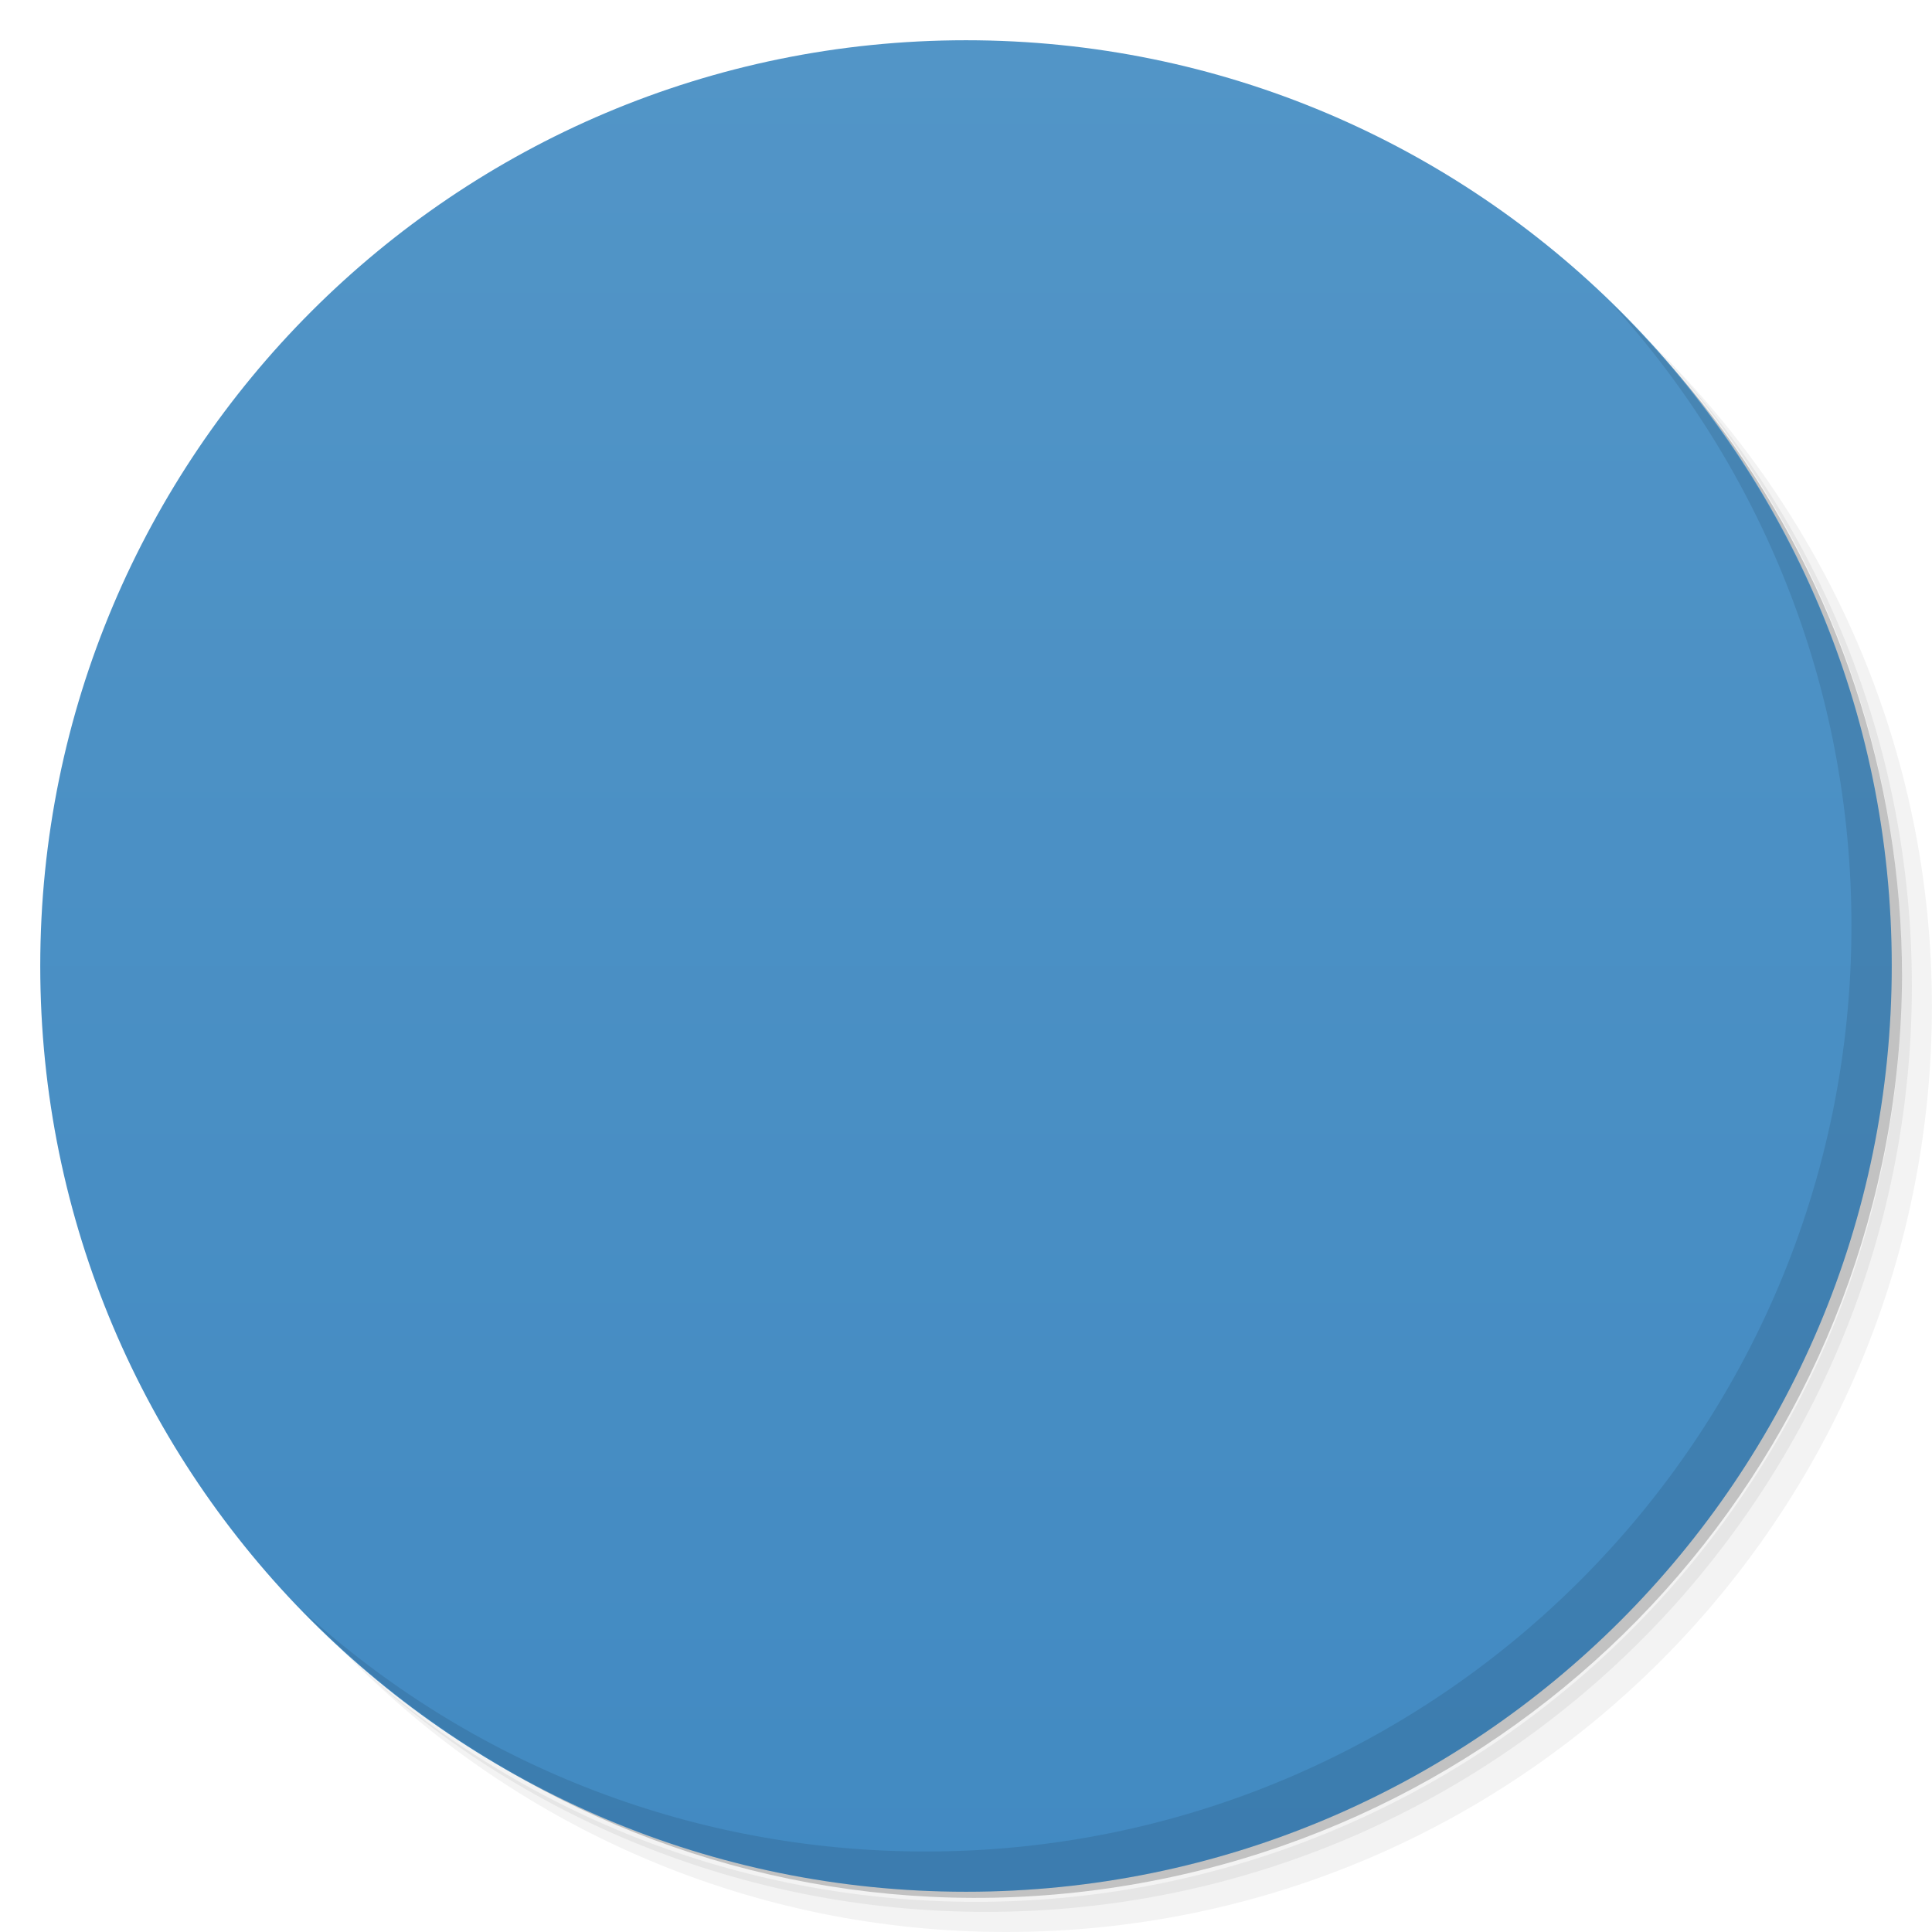
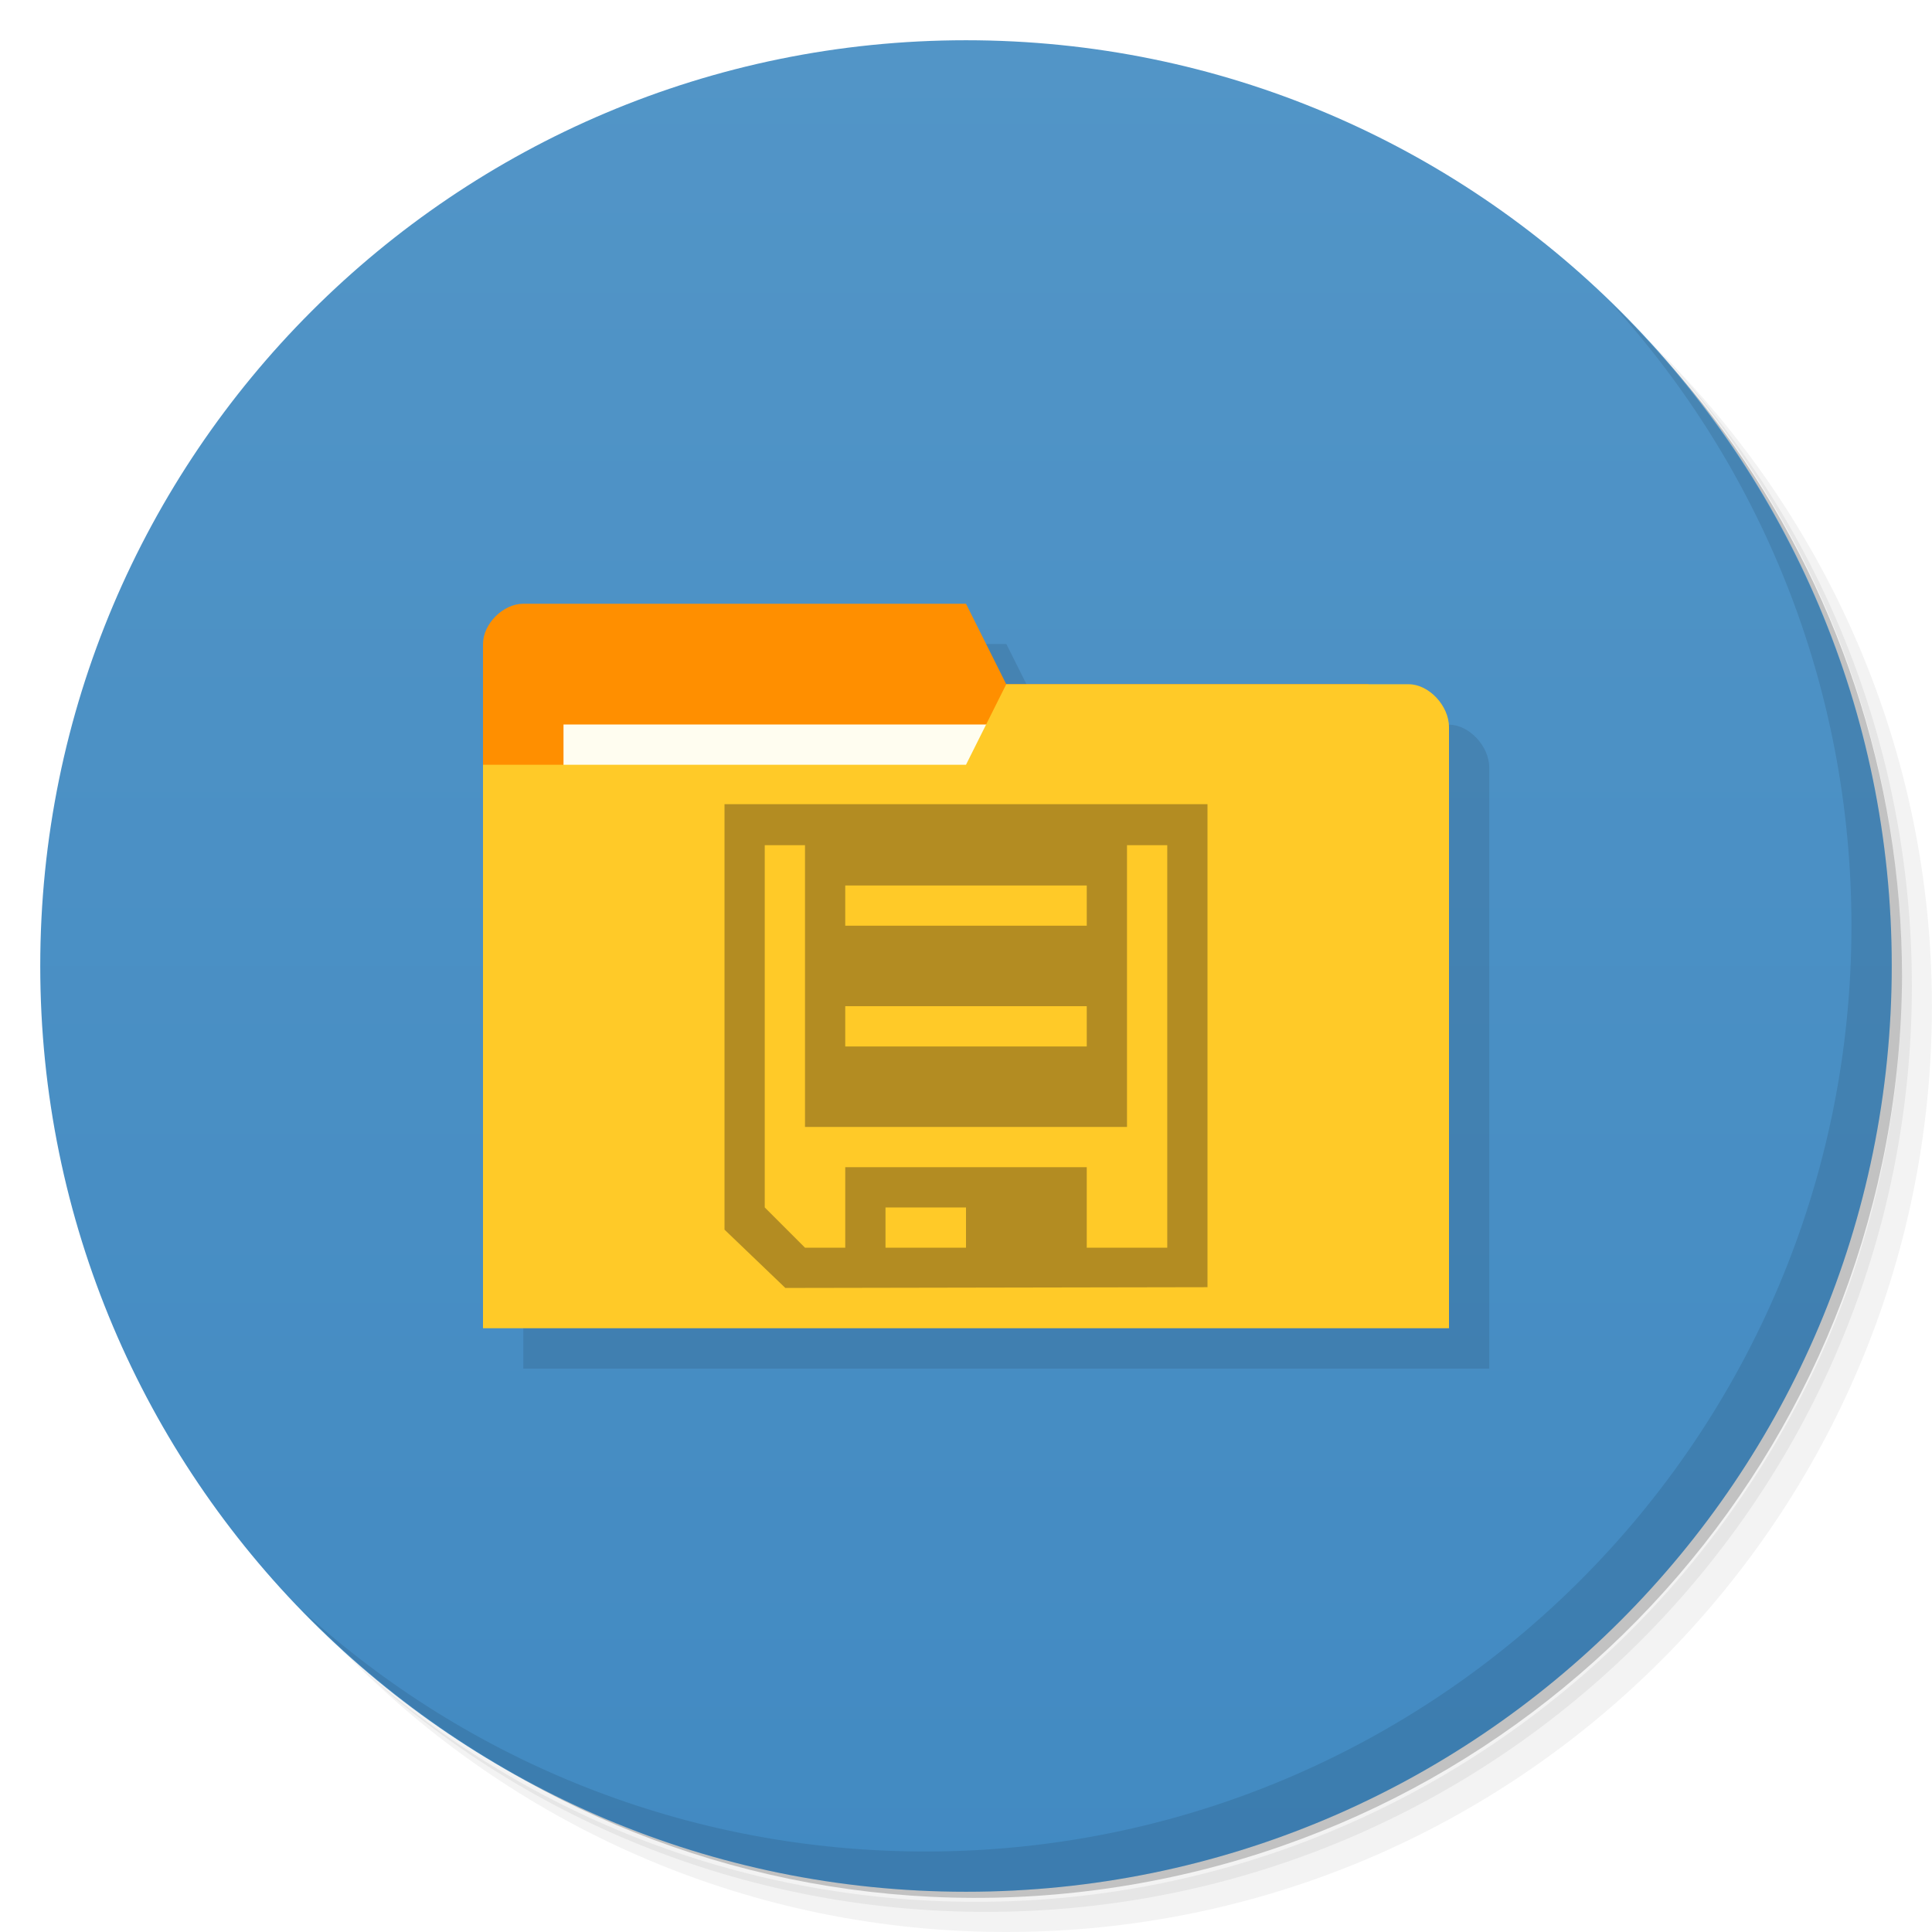
- <svg viewBox="0 0 48 48">
-   <defs>
+ <svg xmlns="http://www.w3.org/2000/svg" viewBox="0 0 48 48" id="svg2" version="1.1" width="100%" height="100%">
+   <defs id="defs4">
    <linearGradient id="linearGradient3764" x1="1" x2="47" gradientUnits="userSpaceOnUse" gradientTransform="matrix(0,-1,1,0,-1.5e-6,48)">
-       <stop stop-color="#428ac2" stop-opacity="1" />
-       <stop offset="1" stop-color="#5295c7" stop-opacity="1" />
+       <stop stop-color="#428ac2" stop-opacity="1" id="stop7" />
+       <stop offset="1" stop-color="#5295c7" stop-opacity="1" id="stop9" />
    </linearGradient>
    <clipPath id="clipPath-246076227">
-       <g transform="translate(0,-1004.362)">
-         <path d="m -24 13 c 0 1.105 -0.672 2 -1.5 2 -0.828 0 -1.5 -0.895 -1.5 -2 0 -1.105 0.672 -2 1.5 -2 0.828 0 1.5 0.895 1.5 2 z" transform="matrix(15.33333,0,0,11.5,415,878.8622)" fill="#1890d0" />
+       <g transform="translate(0,-1004.362)" id="g12">
+         <path d="m -24 13 c 0 1.105 -0.672 2 -1.5 2 -0.828 0 -1.5 -0.895 -1.5 -2 0 -1.105 0.672 -2 1.5 -2 0.828 0 1.5 0.895 1.5 2 z" transform="matrix(15.33333,0,0,11.5,415,878.8622)" fill="#1890d0" id="path14" />
      </g>
    </clipPath>
    <clipPath id="clipPath-252330918">
-       <g transform="translate(0,-1004.362)">
-         <path d="m -24 13 c 0 1.105 -0.672 2 -1.5 2 -0.828 0 -1.5 -0.895 -1.5 -2 0 -1.105 0.672 -2 1.5 -2 0.828 0 1.5 0.895 1.5 2 z" transform="matrix(15.33333,0,0,11.5,415,878.8622)" fill="#1890d0" />
+       <g transform="translate(0,-1004.362)" id="g17">
+         <path d="m -24 13 c 0 1.105 -0.672 2 -1.5 2 -0.828 0 -1.5 -0.895 -1.5 -2 0 -1.105 0.672 -2 1.5 -2 0.828 0 1.5 0.895 1.5 2 z" transform="matrix(15.33333,0,0,11.5,415,878.8622)" fill="#1890d0" id="path19" />
+       </g>
+     </clipPath>
+     <clipPath id="clipPath-428684738">
+       <g transform="translate(0,-1004.362)" id="g12-0">
+         <path style="fill:#1890d0" d="m -24,13 c 0,1.105 -0.672,2 -1.5,2 -0.828,0 -1.5,-0.895 -1.5,-2 0,-1.105 0.672,-2 1.5,-2 0.828,0 1.5,0.895 1.5,2 z" transform="matrix(15.33333,0,0,11.5,415,878.8622)" id="path14-6" />
      </g>
    </clipPath>
  </defs>
-   <g>
-     <path d="m 36.31 5 c 5.859 4.062 9.688 10.831 9.688 18.5 c 0 12.426 -10.07 22.5 -22.5 22.5 c -7.669 0 -14.438 -3.828 -18.5 -9.688 c 1.037 1.822 2.306 3.499 3.781 4.969 c 4.085 3.712 9.514 5.969 15.469 5.969 c 12.703 0 23 -10.298 23 -23 c 0 -5.954 -2.256 -11.384 -5.969 -15.469 c -1.469 -1.475 -3.147 -2.744 -4.969 -3.781 z m 4.969 3.781 c 3.854 4.113 6.219 9.637 6.219 15.719 c 0 12.703 -10.297 23 -23 23 c -6.081 0 -11.606 -2.364 -15.719 -6.219 c 4.16 4.144 9.883 6.719 16.219 6.719 c 12.703 0 23 -10.298 23 -23 c 0 -6.335 -2.575 -12.06 -6.719 -16.219 z" opacity="0.05" />
-     <path d="m 41.28 8.781 c 3.712 4.085 5.969 9.514 5.969 15.469 c 0 12.703 -10.297 23 -23 23 c -5.954 0 -11.384 -2.256 -15.469 -5.969 c 4.113 3.854 9.637 6.219 15.719 6.219 c 12.703 0 23 -10.298 23 -23 c 0 -6.081 -2.364 -11.606 -6.219 -15.719 z" opacity="0.1" />
-     <path d="m 31.25 2.375 c 8.615 3.154 14.75 11.417 14.75 21.13 c 0 12.426 -10.07 22.5 -22.5 22.5 c -9.708 0 -17.971 -6.135 -21.12 -14.75 a 23 23 0 0 0 44.875 -7 a 23 23 0 0 0 -16 -21.875 z" opacity="0.2" />
+   <g id="g21">
+     <path d="m 36.31 5 c 5.859 4.062 9.688 10.831 9.688 18.5 c 0 12.426 -10.07 22.5 -22.5 22.5 c -7.669 0 -14.438 -3.828 -18.5 -9.688 c 1.037 1.822 2.306 3.499 3.781 4.969 c 4.085 3.712 9.514 5.969 15.469 5.969 c 12.703 0 23 -10.298 23 -23 c 0 -5.954 -2.256 -11.384 -5.969 -15.469 c -1.469 -1.475 -3.147 -2.744 -4.969 -3.781 z m 4.969 3.781 c 3.854 4.113 6.219 9.637 6.219 15.719 c 0 12.703 -10.297 23 -23 23 c -6.081 0 -11.606 -2.364 -15.719 -6.219 c 4.16 4.144 9.883 6.719 16.219 6.719 c 12.703 0 23 -10.298 23 -23 c 0 -6.335 -2.575 -12.06 -6.719 -16.219 z" opacity="0.05" id="path23" />
+     <path d="m 41.28 8.781 c 3.712 4.085 5.969 9.514 5.969 15.469 c 0 12.703 -10.297 23 -23 23 c -5.954 0 -11.384 -2.256 -15.469 -5.969 c 4.113 3.854 9.637 6.219 15.719 6.219 c 12.703 0 23 -10.298 23 -23 c 0 -6.081 -2.364 -11.606 -6.219 -15.719 z" opacity="0.1" id="path25" />
+     <path d="m 31.25 2.375 c 8.615 3.154 14.75 11.417 14.75 21.13 c 0 12.426 -10.07 22.5 -22.5 22.5 c -9.708 0 -17.971 -6.135 -21.12 -14.75 a 23 23 0 0 0 44.875 -7 a 23 23 0 0 0 -16 -21.875 z" opacity="0.2" id="path27" />
  </g>
-   <g>
-     <path d="m 24 1 c 12.703 0 23 10.297 23 23 c 0 12.703 -10.297 23 -23 23 -12.703 0 -23 -10.297 -23 -23 0 -12.703 10.297 -23 23 -23 z" fill="url(#linearGradient3764)" fill-opacity="1" />
+   <g id="g29">
+     <path d="m 24 1 c 12.703 0 23 10.297 23 23 c 0 12.703 -10.297 23 -23 23 -12.703 0 -23 -10.297 -23 -23 0 -12.703 10.297 -23 23 -23 z" fill="url(#linearGradient3764)" fill-opacity="1" id="path31" />
  </g>
-   <g />
-   <g>
-     <g clip-path="url(#clipPath-246076227)">
-       <g transform="translate(1,1)">
-         <g opacity="0.1">
-           <g>
-             <path d="m 14 19.949 l 0 -5.04 c 0 -0.445 0.359 -0.852 0.75 -0.852 l 18.5 0 c 0.395 0 0.75 0.406 0.75 0.852 l 0 5.04 m -20 0" fill="#000" stroke="none" fill-rule="nonzero" fill-opacity="1" />
-             <path d="m 12.813 15.949 c -0.441 0.043 -0.816 0.434 -0.813 0.859 l 0 16.277 c 0 0.453 0.43 0.863 0.902 0.863 l 22.2 0 c 0.469 0 0.898 -0.41 0.898 -0.863 l 0 -14.242 c 0 -0.449 -0.43 -0.863 -0.898 -0.863 l -9.129 0 l 0 -1.156 c 0 -0.449 -0.43 -0.863 -0.898 -0.863 l -12.176 0 c -0.027 0 -0.059 0 -0.09 0 m 0.004 -0.012" fill="#000" stroke="none" fill-rule="nonzero" fill-opacity="1" />
-             <path d="m 30 31.98 l 0 -12 l -12 0 l 0 10.57 l 1.512 1.449 m 9.488 -1 l -2 0 l 0 -2 l -6 0 l 0 2 l -1 0 l -1 -1 l 0 -9 l 1 0 l 0 7 l 8 0 l 0 -7 l 1 0 m -5 10 l -2 0 l 0 -1 l 2 0 m 3 -4 l -6 0 l 0 -1 l 6 0 m 0 -2 l -6 0 l 0 -1 l 6 0 m 0 1" fill="#000" stroke="none" fill-rule="nonzero" fill-opacity="1" />
-           </g>
-         </g>
-       </g>
-     </g>
+   <g id="g33" />
+   <g id="g63">
+     <path d="m 40.03 7.531 c 3.712 4.084 5.969 9.514 5.969 15.469 0 12.703 -10.297 23 -23 23 c -5.954 0 -11.384 -2.256 -15.469 -5.969 4.178 4.291 10.01 6.969 16.469 6.969 c 12.703 0 23 -10.298 23 -23 0 -6.462 -2.677 -12.291 -6.969 -16.469 z" opacity="0.1" id="path65" />
  </g>
-   <g>
-     <g clip-path="url(#clipPath-252330918)">
-       <g>
-         <path d="m 14 19.949 l 0 -5.04 c 0 -0.445 0.359 -0.852 0.75 -0.852 l 18.5 0 c 0.395 0 0.75 0.406 0.75 0.852 l 0 5.04 m -20 0" fill="#b29c9c" stroke="none" fill-rule="nonzero" fill-opacity="1" />
-         <path d="m 12.813 15.949 c -0.441 0.043 -0.816 0.434 -0.813 0.859 l 0 16.277 c 0 0.453 0.43 0.863 0.902 0.863 l 22.2 0 c 0.469 0 0.898 -0.41 0.898 -0.863 l 0 -14.242 c 0 -0.449 -0.43 -0.863 -0.898 -0.863 l -9.129 0 l 0 -1.156 c 0 -0.449 -0.43 -0.863 -0.898 -0.863 l -12.176 0 c -0.027 0 -0.059 0 -0.09 0 m 0.004 -0.012" fill="#ecedf1" stroke="none" fill-rule="nonzero" fill-opacity="1" />
-         <path d="m 30 31.98 l 0 -12 l -12 0 l 0 10.57 l 1.512 1.449 m 9.488 -1 l -2 0 l 0 -2 l -6 0 l 0 2 l -1 0 l -1 -1 l 0 -9 l 1 0 l 0 7 l 8 0 l 0 -7 l 1 0 m -5 10 l -2 0 l 0 -1 l 2 0 m 3 -4 l -6 0 l 0 -1 l 6 0 m 0 -2 l -6 0 l 0 -1 l 6 0 m 0 1" fill="#b29c9c" stroke="none" fill-rule="nonzero" fill-opacity="1" />
-       </g>
-     </g>
+   <g id="g3457" style="opacity:0.1;fill:#000000;fill-opacity:1" transform="matrix(3.543307,0,0,3.543307,0.9999996,2)">
+     <path id="path3453" d="m 3.387,4.233 0,3.951 6.491,0 0,-1.976 -0.282,-1.693 -2.54,0 -0.282,-0.564 -3.104,0 c -0.141,0 -0.282,0.141 -0.282,0.282 z" style="fill:#000000;fill-opacity:1;stroke:none" />
+     <path style="fill:#000000;fill-opacity:1;stroke:none" d="m 10.16,4.817 0,4.215 -6.773,0 0,-3.951 3.387,0 0.282,-0.564 2.822,0 c 0.141,0 0.282,0.151 0.282,0.301 z" id="path3455" />
  </g>
-   <g>
-     <path d="m 40.03 7.531 c 3.712 4.084 5.969 9.514 5.969 15.469 0 12.703 -10.297 23 -23 23 c -5.954 0 -11.384 -2.256 -15.469 -5.969 4.178 4.291 10.01 6.969 16.469 6.969 c 12.703 0 23 -10.298 23 -23 0 -6.462 -2.677 -12.291 -6.969 -16.469 z" opacity="0.1" />
-   </g>
+   <path id="path3029" d="m 12,16 0,14 23,0 0,-7 L 34,17 25,17 24,15 13,15 c -0.5,0 -1,0.5 -1,1 z" style="fill:#ff8f00;fill-opacity:1;stroke:none" />
+   <rect style="fill:#fffdf0;fill-opacity:1;stroke:none" id="rect3799" width="11" height="4" x="14" y="18" />
+   <path style="fill:#ffca28;fill-opacity:1;stroke:none" d="m 36,18.067 0,14.933 L 12,33 l 0,-14 12,0 1,-2 10,0 c 0.5,0 1,0.533 1,1.067 z" id="rect2987" />
+   <path style="fill:#403018;fill-opacity:1;fill-rule:nonzero;stroke:none;opacity:0.4" id="path61" d="m 30,31.98 0,-12 -12,0 0,10.57 1.512,1.449 m 9.488,-1 -2,0 0,-2 -6,0 0,2 -1,0 -1,-1 0,-9 1,0 0,7 8,0 0,-7 1,0 m -5,10 -2,0 0,-1 2,0 m 3,-4 -6,0 0,-1 6,0 m 0,-2 -6,0 0,-1 6,0 m 0,1" />
+   <path style="fill:none;stroke:none" d="M 24,17.5 21.5,19 23,19 z" id="path3801" />
</svg>
